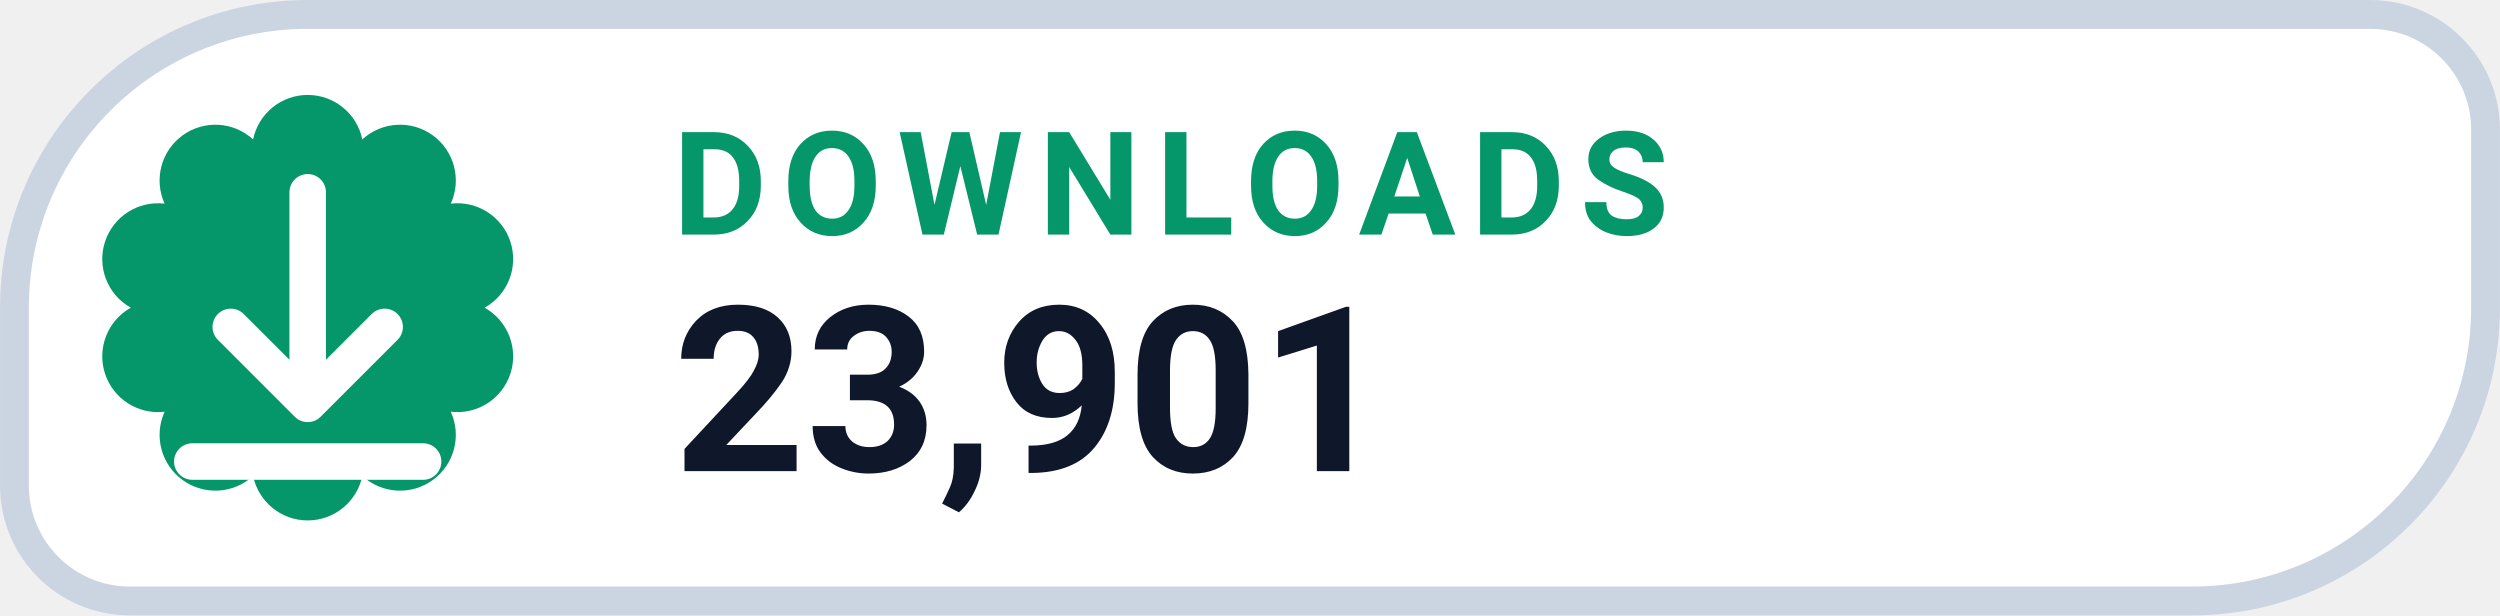
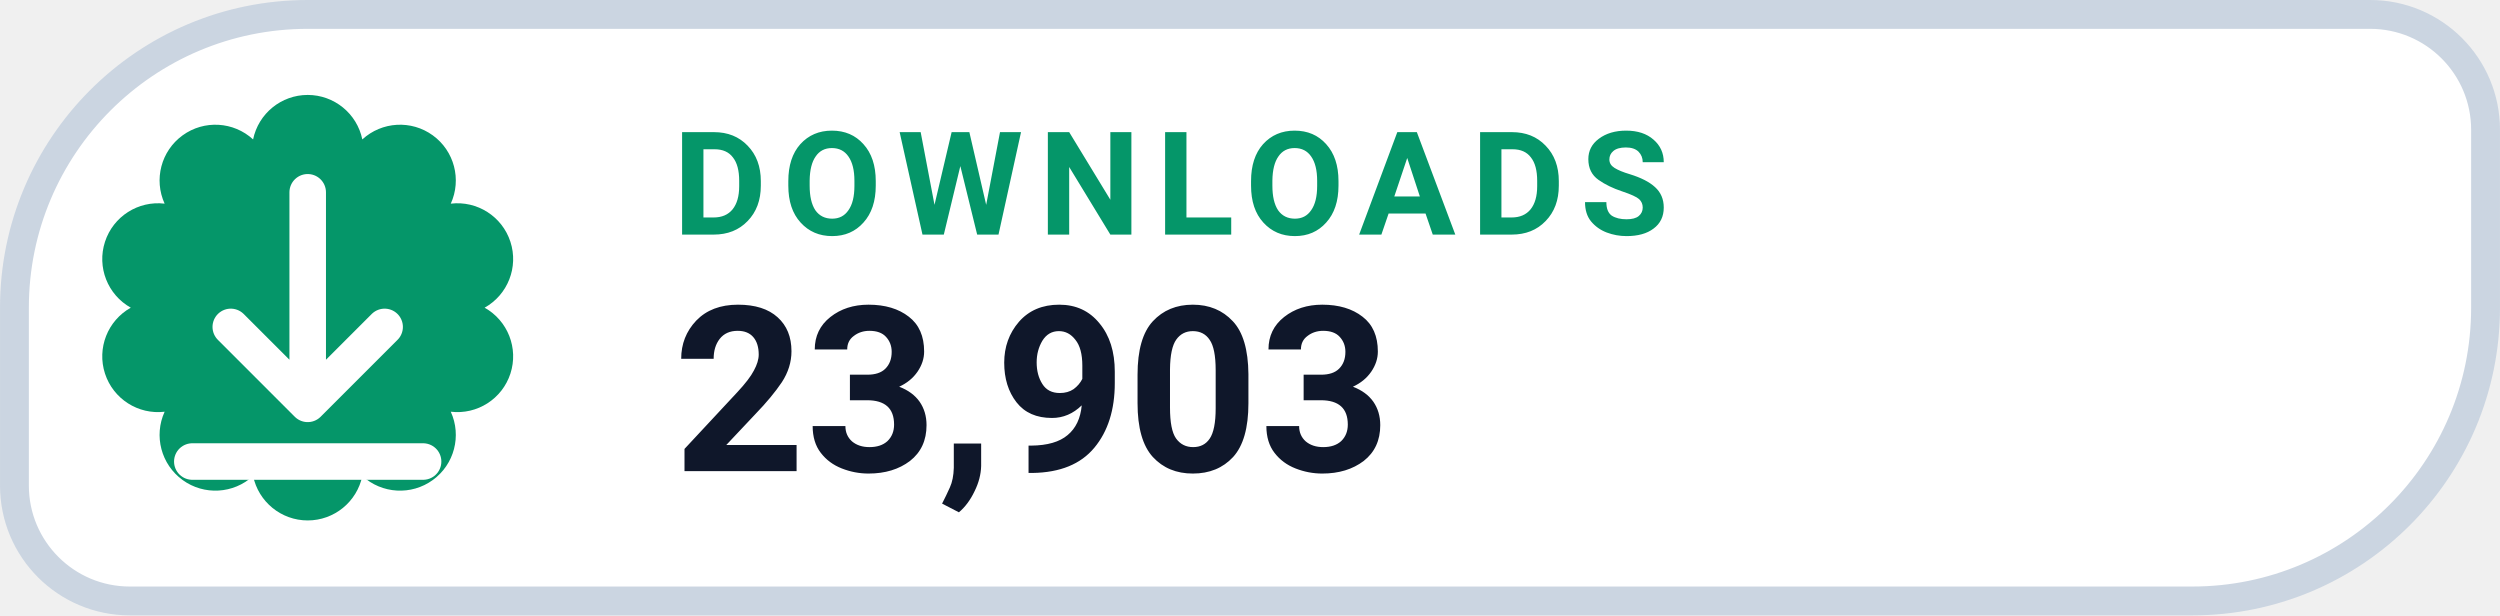
- <svg xmlns="http://www.w3.org/2000/svg" width="126" height="31.015" viewBox="0 0 130 32" role="img" aria-label="DOWNLOADS 23,901">
+ <svg xmlns="http://www.w3.org/2000/svg" width="126" height="31.015" viewBox="0 0 130 32" role="img" aria-label="DOWNLOADS 23,903">
  <path d="M 16.00 0.75 H 123.25 A 6.00 6.00 0 0 1 129.25 6.75 V 16.00 A 15.25 15.25 0 0 1 114.00 31.25 H 6.75 A 6.00 6.00 0 0 1 0.75 25.25 V 16.00 A 15.25 15.25 0 0 1 16.00 0.75 Z" fill="#FFFFFF" stroke="#CBD5E1" stroke-width="1.5" />
  <path d="M 13.16 7.25 A 2.90 2.90 0 0 1 18.84 7.25 A 2.90 2.90 0 0 1 23.44 10.59 A 2.90 2.90 0 0 1 25.20 16.00 A 2.90 2.90 0 0 1 23.44 21.41 A 2.90 2.90 0 0 1 18.84 24.75 A 2.90 2.90 0 0 1 13.16 24.75 A 2.90 2.90 0 0 1 8.56 21.41 A 2.90 2.90 0 0 1 6.80 16.00 A 2.90 2.90 0 0 1 8.56 10.59 A 2.90 2.90 0 0 1 13.16 7.25 Z" fill="#059669" />
  <g transform="translate(16 16)" style="color:#FFFFFF;">
    <path d="M0 -6 v11 m0 0 l4 -4 m-4 4 l-4 -4 M-6 8 h12" fill="none" stroke="currentColor" stroke-width="1.9" stroke-linecap="round" stroke-linejoin="round" />
  </g>
  <text x="35" y="12.2" fill="#059669" font-family="-apple-system,BlinkMacSystemFont,'Segoe UI',Roboto,Helvetica,Arial,sans-serif" font-size="7.5" font-weight="700" letter-spacing=".8">DOWNLOADS</text>
-   <text x="35" y="24.5" fill="#0F172A" font-family="-apple-system,BlinkMacSystemFont,'Segoe UI',Roboto,Helvetica,Arial,sans-serif" font-size="12" font-weight="750">23,901</text>
+   <text x="35" y="24.5" fill="#0F172A" font-family="-apple-system,BlinkMacSystemFont,'Segoe UI',Roboto,Helvetica,Arial,sans-serif" font-size="12" font-weight="750">23,903</text>
</svg>
